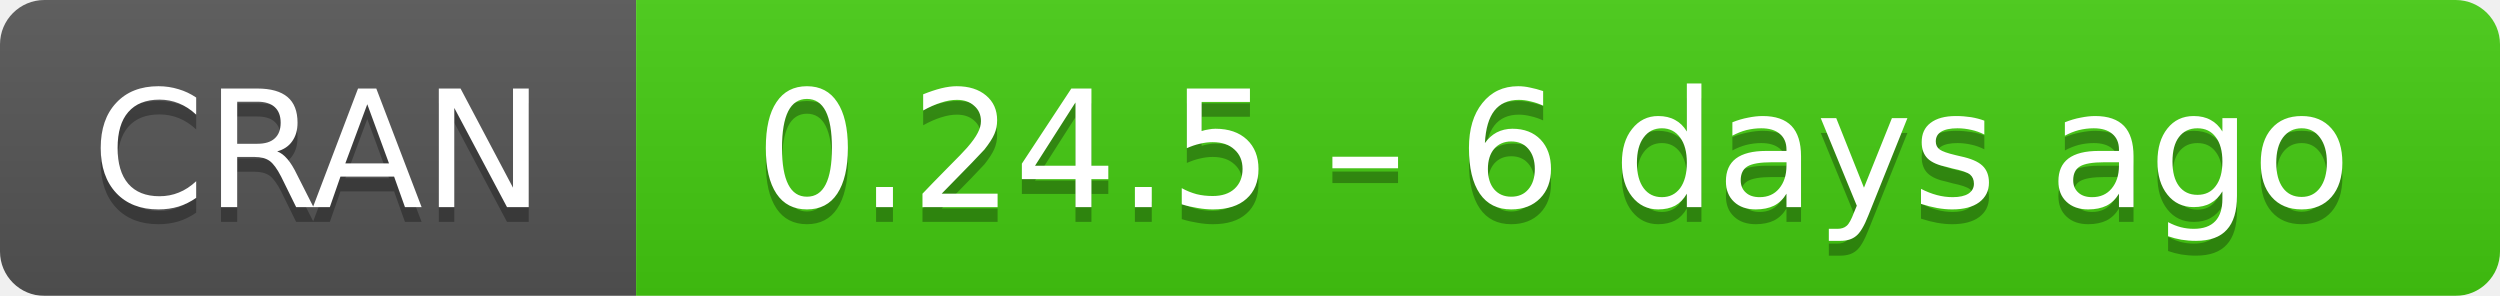
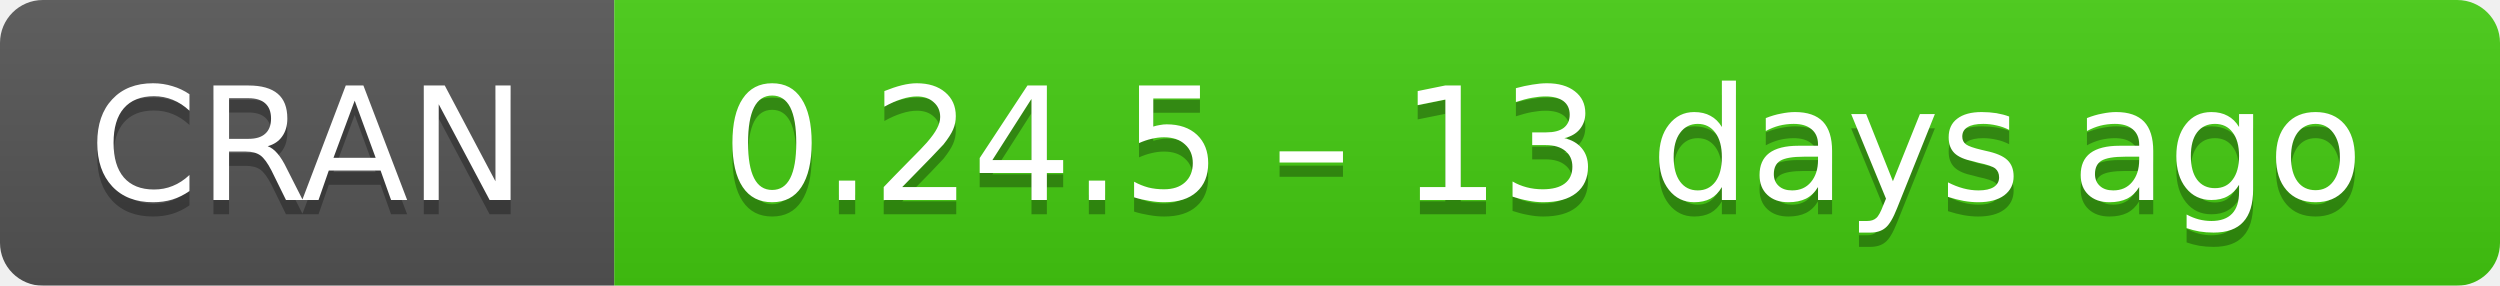
- <svg xmlns="http://www.w3.org/2000/svg" width="169" height="20" aria-label="CRAN 0.24.5 – 6 days ago">
+ <svg xmlns="http://www.w3.org/2000/svg" width="175" height="20" aria-label="CRAN 0.24.5 – 13 days ago">
  <linearGradient id="b" x2="0" y2="100%">
    <stop offset="0" stop-color="#bbb" stop-opacity=".1" />
    <stop offset="1" stop-opacity=".1" />
  </linearGradient>
  <mask id="a">
-     <rect width="169" height="20" rx="3" fill="#fff" />
+     <rect width="175" height="20" rx="3" fill="#fff" />
  </mask>
  <g mask="url(#a)">
    <path fill="#555" d="M0 0h43v20H0z" />
-     <path fill="#4c1" d="M43 0h147v20H43z" />
-     <path fill="url(#b)" d="M0 0h169v20H0z" />
+     <path fill="#4c1" d="M43 0h153v20H43z" />
+     <path fill="url(#b)" d="M0 0h175v20H0z" />
  </g>
  <g fill="#fff" text-anchor="middle" font-family="DejaVu Sans,Verdana,Geneva,sans-serif" font-size="11">
    <text x="21.5" y="15" fill="#010101" fill-opacity=".3">
      CRAN
    </text>
    <text x="21.5" y="14">
      CRAN
    </text>
-     <text x="105" y="15" fill="#010101" fill-opacity=".3">
-       0.24.5 – 6 days ago
+     <text x="108" y="15" fill="#010101" fill-opacity=".3">
+       0.24.5 – 13 days ago
    </text>
-     <text x="105" y="14">
-       0.24.5 – 6 days ago
+     <text x="108" y="14">
+       0.24.5 – 13 days ago
    </text>
  </g>
</svg>
